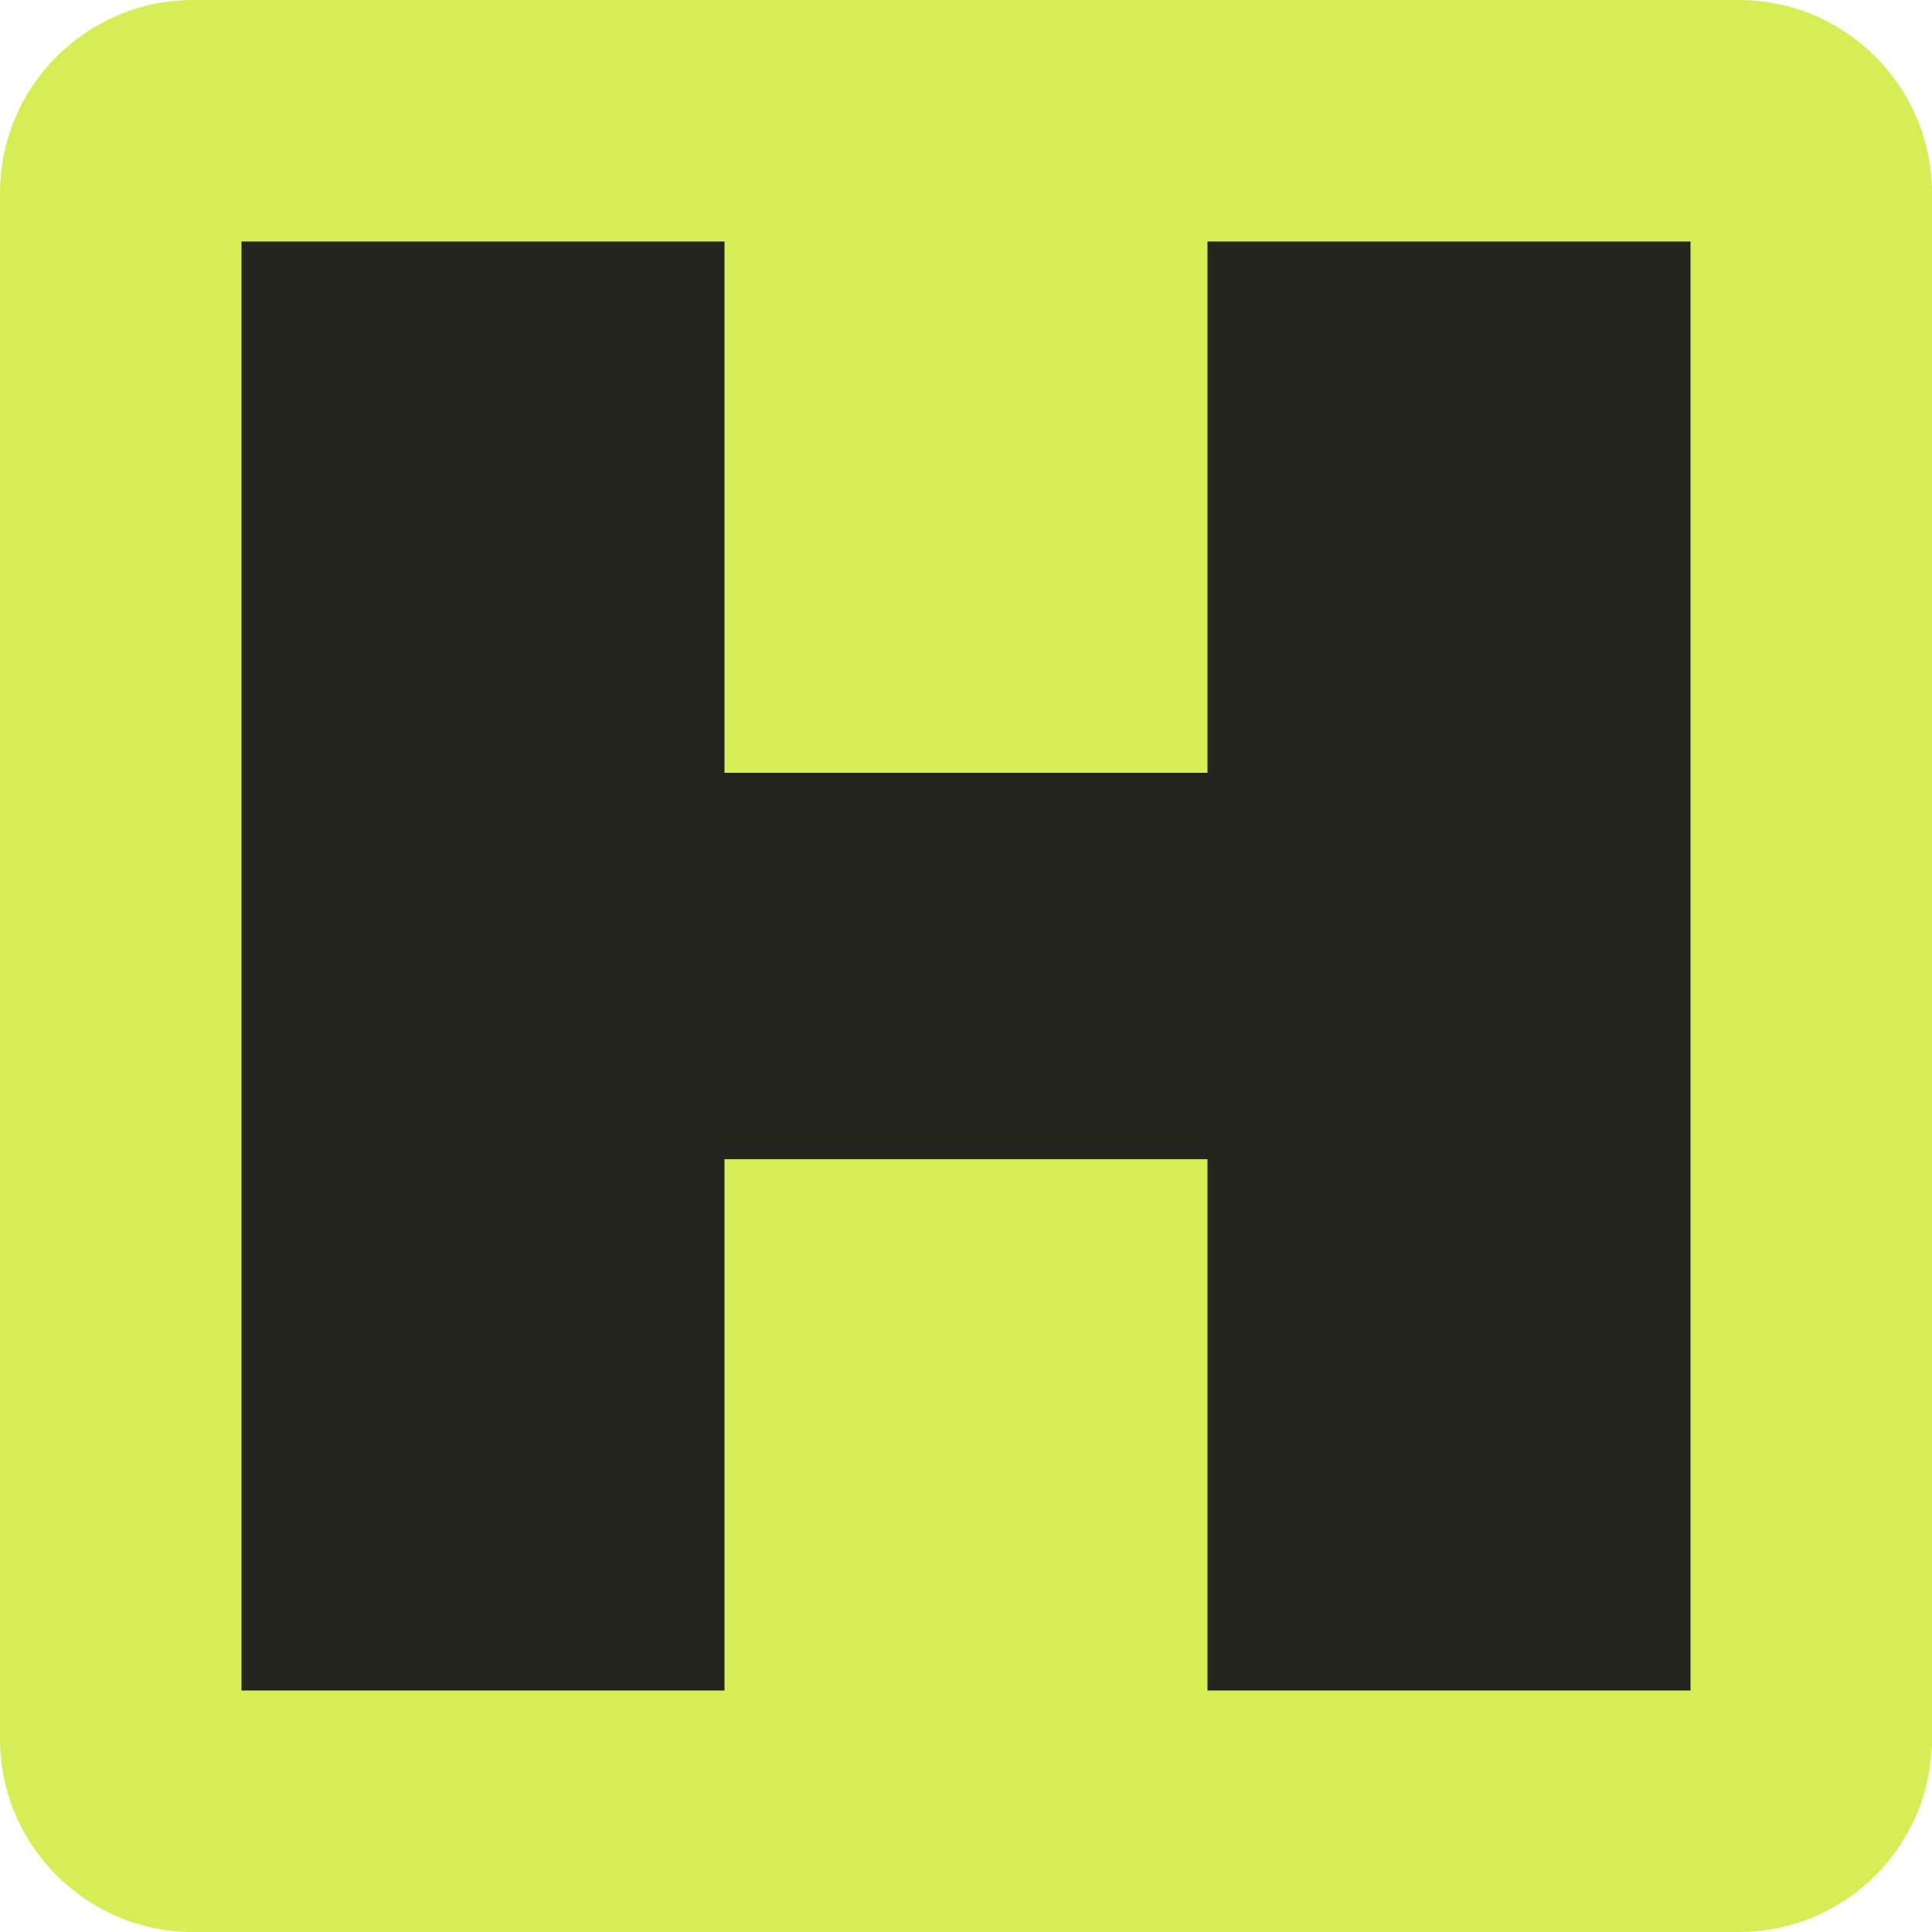
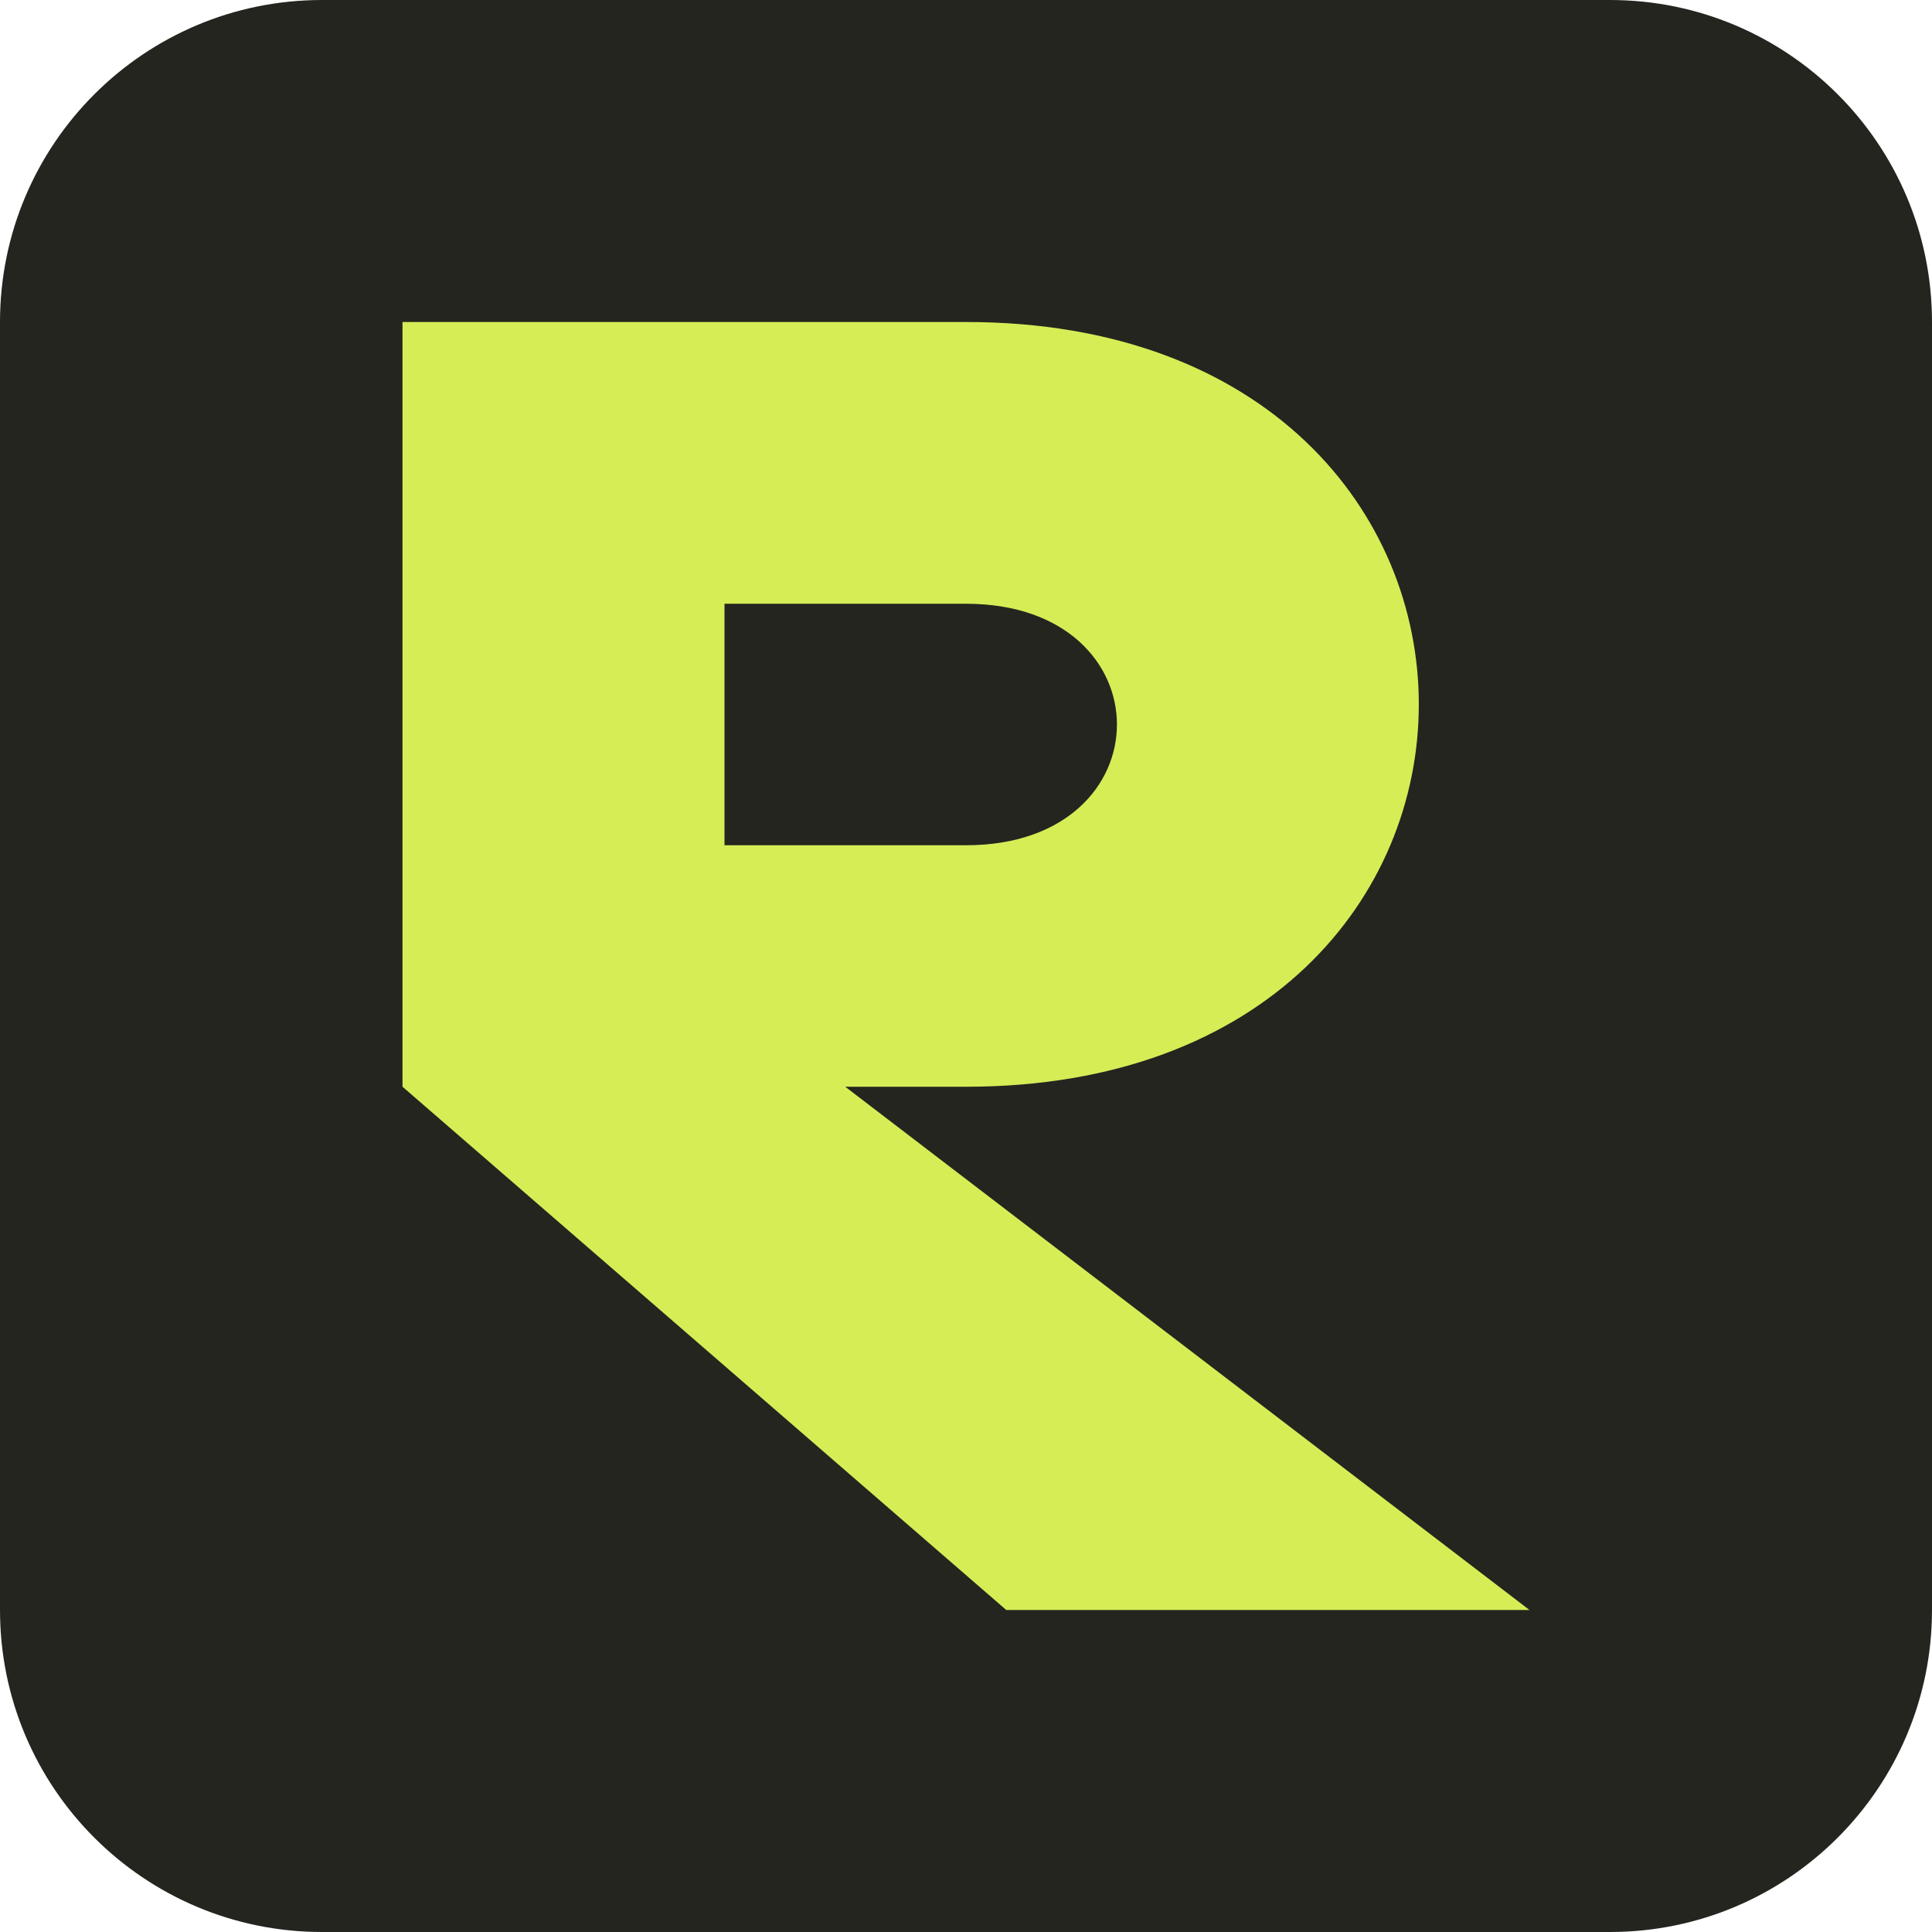
- <svg xmlns="http://www.w3.org/2000/svg" viewBox="0 0 40 40">
-   <rect width="40" height="40" rx="4" fill="#d6ed56" />
-   <path d="M5 5h10v11h10V5h10v30H25V24H15v11H5z" fill="#24251f" />
+ <svg xmlns="http://www.w3.org/2000/svg" viewBox="0 0 48 48">
+   <rect width="48" height="48" rx="8" fill="#24251f" />
+   <path d="M10 8h14c15 0 15 19 0 19h-3l17 13H25L10 27V8zm8 7v6h6c5 0 5-6 0-6h-6z" fill="#d6ed56" />
</svg>
